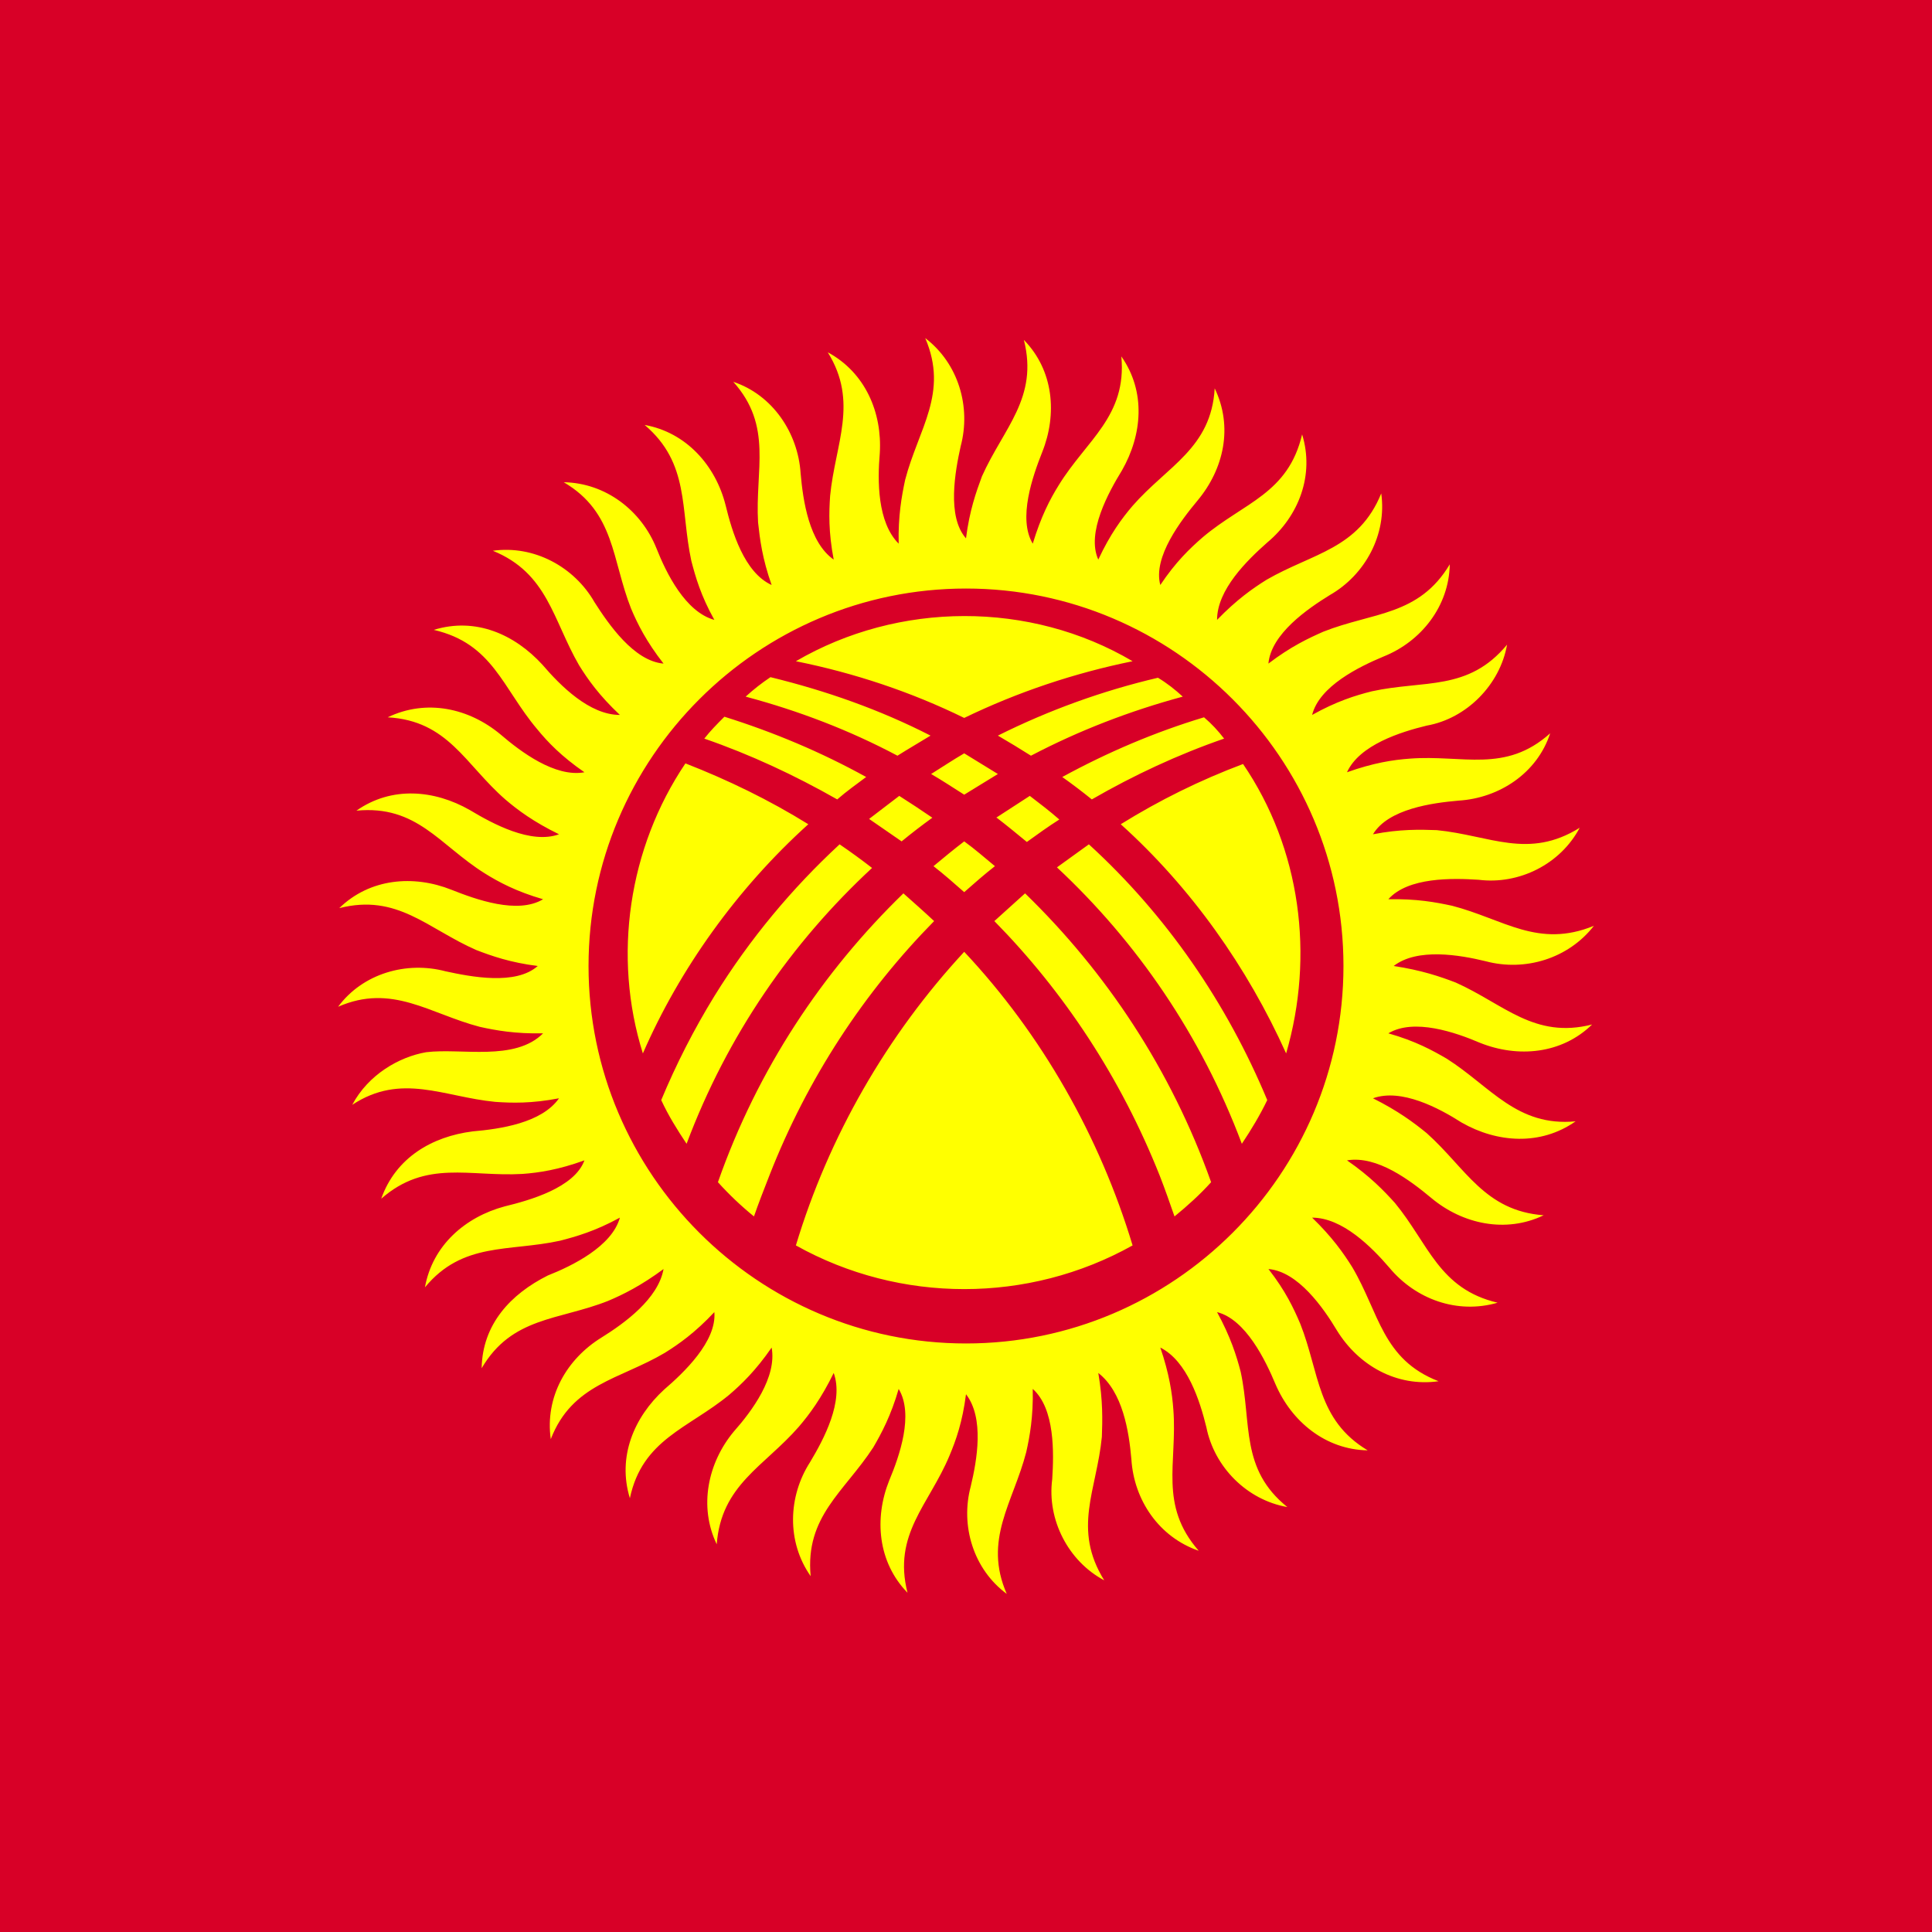
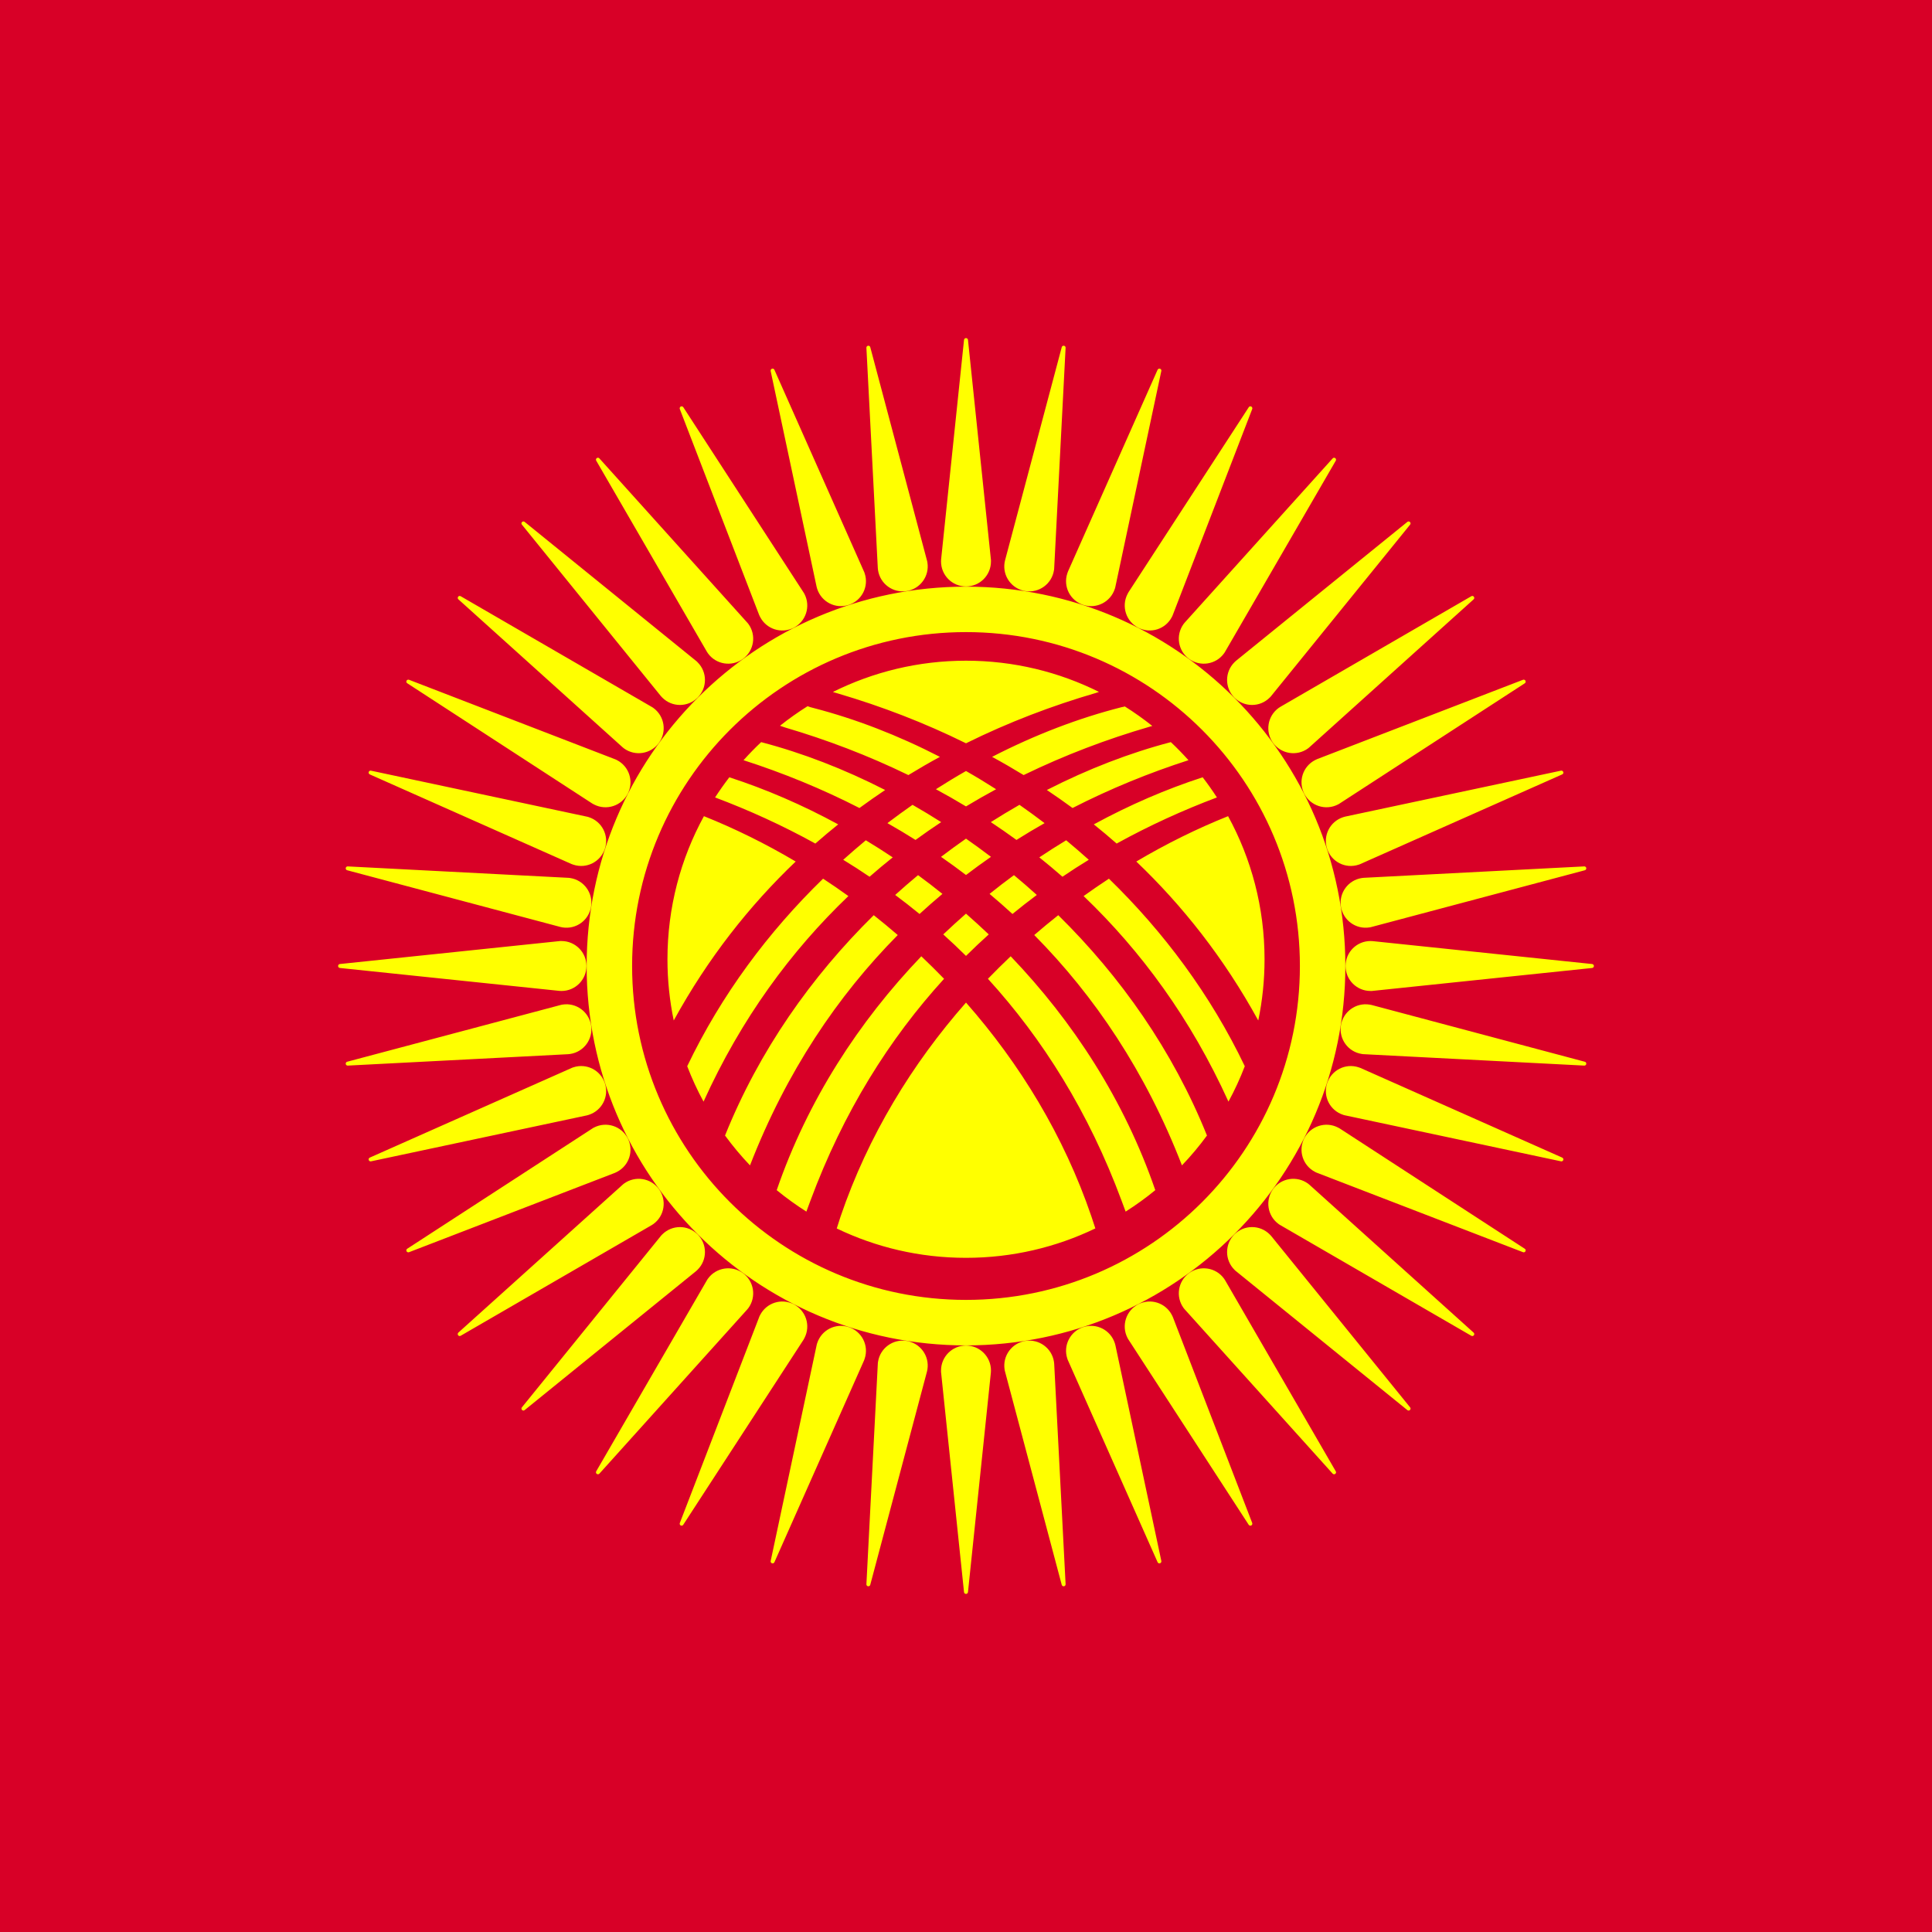
<svg xmlns="http://www.w3.org/2000/svg" width="40" height="40" viewBox="0 0 40 40" fill="none">
  <path d="M0 0H40V40H0V0Z" fill="#D80027" />
-   <path d="M16.735 17.065C15.928 16.564 15.071 16.148 14.191 15.805C13.013 17.553 12.678 19.8 13.31 21.81C14.068 20.068 15.258 18.398 16.735 17.065ZM14.582 15.292C15.536 15.622 16.453 16.05 17.334 16.551C17.53 16.38 17.738 16.233 17.933 16.087C17.004 15.573 16.013 15.157 14.998 14.839C14.851 14.986 14.705 15.133 14.582 15.292ZM15.438 14.423C16.539 14.717 17.591 15.12 18.581 15.646C18.814 15.499 19.046 15.365 19.266 15.23C18.215 14.692 17.102 14.301 15.952 14.02C15.77 14.141 15.599 14.276 15.438 14.423ZM16.478 13.69C17.689 13.934 18.863 14.325 19.963 14.864C21.076 14.325 22.25 13.934 23.449 13.69C21.325 12.436 18.604 12.45 16.478 13.69ZM23.974 14.032C22.827 14.301 21.715 14.703 20.66 15.23C20.891 15.365 21.12 15.503 21.345 15.646C22.348 15.12 23.4 14.717 24.488 14.423C24.329 14.277 24.158 14.142 23.974 14.032ZM24.928 14.851C23.913 15.157 22.935 15.573 21.993 16.087C22.202 16.235 22.406 16.39 22.605 16.551C23.473 16.05 24.39 15.622 25.344 15.292C25.222 15.133 25.087 14.986 24.928 14.851ZM25.736 15.818C24.853 16.149 24.005 16.567 23.204 17.065C24.662 18.379 25.824 20.023 26.628 21.81C27.217 19.787 26.932 17.573 25.736 15.818ZM22.544 17.481L21.883 17.958C23.534 19.499 24.867 21.431 25.711 23.681C25.907 23.388 26.09 23.082 26.237 22.776C25.401 20.769 24.152 18.949 22.544 17.481ZM21.26 17.432C21.48 17.273 21.7 17.114 21.932 16.967C21.737 16.796 21.529 16.637 21.321 16.478L20.624 16.93H20.636C20.844 17.089 21.052 17.261 21.26 17.432ZM19.963 16.453L20.66 16.025L19.963 15.597C19.731 15.732 19.511 15.879 19.278 16.025C19.511 16.16 19.731 16.307 19.963 16.453ZM19.303 16.93C19.07 16.771 18.85 16.625 18.618 16.478L17.994 16.955L18.667 17.42C18.874 17.25 19.086 17.087 19.303 16.93ZM19.963 17.42C19.755 17.578 19.547 17.75 19.327 17.933C19.547 18.104 19.755 18.288 19.963 18.471C20.171 18.288 20.379 18.104 20.599 17.933C20.391 17.762 20.183 17.578 19.963 17.42ZM19.963 19.706C18.363 21.433 17.157 23.53 16.478 25.785C18.635 26.991 21.292 26.991 23.449 25.785C22.771 23.536 21.572 21.42 19.963 19.706ZM15.928 24.341C16.722 22.311 17.896 20.538 19.34 19.07C19.132 18.875 18.924 18.692 18.704 18.496C17.028 20.122 15.683 22.14 14.864 24.476C15.094 24.731 15.343 24.968 15.61 25.185C15.707 24.904 15.818 24.623 15.928 24.341ZM20.587 19.07C22.03 20.538 23.204 22.311 24.011 24.341C24.121 24.623 24.219 24.904 24.317 25.185C24.586 24.965 24.843 24.733 25.075 24.476C24.244 22.14 22.898 20.122 21.223 18.496L20.587 19.07ZM14.215 23.681C15.059 21.431 16.392 19.511 18.055 17.97C17.836 17.8 17.612 17.637 17.383 17.481C16.404 18.386 15.524 19.437 14.79 20.624C14.368 21.311 14 22.031 13.69 22.776C13.836 23.094 14.02 23.388 14.215 23.681ZM20 12.185C24.305 12.185 27.815 15.695 27.815 20C27.815 24.305 24.305 27.815 20 27.815C15.695 27.815 12.185 24.305 12.185 20C12.185 15.695 15.695 12.185 20 12.185ZM23.449 10.473C23.229 10.73 22.984 11.06 22.739 11.586C22.487 11.032 22.952 10.19 23.229 9.739C23.649 9.004 23.729 8.11 23.216 7.379C23.333 8.619 22.494 9.111 21.92 10.045C21.737 10.339 21.553 10.693 21.382 11.256C21.07 10.736 21.381 9.858 21.578 9.36C21.891 8.576 21.817 7.67 21.198 7.037C21.504 8.237 20.777 8.862 20.33 9.862C20.208 10.192 20.073 10.571 20 11.146C19.6 10.696 19.776 9.752 19.89 9.238C20.107 8.424 19.843 7.523 19.156 7C19.645 8.14 19.016 8.874 18.74 9.935C18.667 10.278 18.594 10.681 18.606 11.256C18.163 10.813 18.166 9.953 18.215 9.385C18.267 8.542 17.915 7.713 17.138 7.294C17.782 8.328 17.291 9.19 17.187 10.265C17.163 10.608 17.151 11.011 17.261 11.586C16.75 11.229 16.625 10.362 16.576 9.801C16.523 8.965 15.998 8.177 15.182 7.905C16.006 8.824 15.631 9.727 15.695 10.816C15.732 11.158 15.781 11.562 15.976 12.112C15.407 11.853 15.155 11.004 15.023 10.461C14.818 9.643 14.211 8.952 13.347 8.798C14.284 9.594 14.082 10.541 14.313 11.611C14.399 11.941 14.509 12.332 14.79 12.834C14.191 12.67 13.796 11.87 13.592 11.354C13.278 10.569 12.54 9.999 11.672 9.984C12.735 10.608 12.665 11.588 13.066 12.601C13.2 12.919 13.384 13.286 13.738 13.739C13.124 13.687 12.601 12.925 12.308 12.467C11.89 11.736 11.056 11.283 10.204 11.403C11.342 11.867 11.444 12.832 11.99 13.775C12.173 14.069 12.405 14.399 12.834 14.802C12.204 14.802 11.604 14.198 11.231 13.763C10.655 13.134 9.848 12.773 8.981 13.041C10.206 13.324 10.403 14.247 11.121 15.096C11.341 15.365 11.623 15.659 12.1 15.989C11.493 16.099 10.784 15.567 10.363 15.206C9.708 14.66 8.829 14.466 8.027 14.851C9.28 14.922 9.628 15.825 10.461 16.551C10.718 16.771 11.048 17.016 11.574 17.273C10.992 17.484 10.202 17.056 9.727 16.771C8.993 16.352 8.108 16.272 7.379 16.784C8.632 16.663 9.095 17.491 10.033 18.08C10.326 18.263 10.693 18.459 11.244 18.618C10.716 18.935 9.855 18.623 9.348 18.422C8.564 18.109 7.658 18.183 7.024 18.802C8.228 18.495 8.851 19.228 9.862 19.67C10.18 19.792 10.559 19.927 11.133 20C10.677 20.406 9.747 20.223 9.226 20.11C8.417 19.895 7.51 20.153 7 20.844C8.118 20.355 8.892 20.988 9.935 21.26C10.265 21.333 10.669 21.406 11.244 21.394C10.656 21.982 9.553 21.694 8.822 21.785C8.26 21.883 7.624 22.25 7.293 22.874C8.31 22.204 9.185 22.71 10.253 22.813C10.595 22.837 10.999 22.849 11.574 22.739C11.215 23.252 10.351 23.375 9.788 23.424C8.944 23.53 8.192 23.969 7.893 24.818C8.824 24.003 9.721 24.368 10.816 24.305C11.158 24.28 11.562 24.219 12.1 24.024C11.892 24.593 10.957 24.853 10.449 24.977C9.634 25.195 8.953 25.784 8.798 26.653C9.579 25.706 10.536 25.92 11.598 25.687C11.928 25.601 12.32 25.491 12.834 25.21C12.671 25.803 11.851 26.207 11.341 26.408C10.578 26.79 9.988 27.412 9.972 28.328C10.6 27.258 11.566 27.339 12.589 26.934C12.907 26.8 13.274 26.616 13.738 26.274C13.627 26.889 12.94 27.389 12.454 27.692C11.732 28.137 11.28 28.923 11.403 29.796C11.847 28.649 12.829 28.562 13.763 28.01C14.056 27.827 14.387 27.595 14.79 27.166C14.841 27.773 14.156 28.421 13.751 28.769C13.126 29.341 12.778 30.165 13.041 31.019C13.299 29.799 14.25 29.576 15.096 28.879C15.353 28.659 15.646 28.377 15.976 27.9C16.088 28.515 15.567 29.216 15.194 29.637C14.655 30.283 14.463 31.19 14.839 31.973C14.932 30.741 15.819 30.365 16.539 29.539C16.759 29.282 17.004 28.952 17.261 28.426C17.474 29.012 17.059 29.793 16.771 30.273C16.314 30.984 16.285 31.923 16.784 32.633C16.667 31.394 17.479 30.889 18.08 29.967C18.251 29.674 18.447 29.307 18.606 28.756C18.924 29.287 18.622 30.146 18.41 30.652C18.096 31.436 18.173 32.343 18.789 32.976C18.48 31.762 19.233 31.156 19.658 30.138C19.792 29.82 19.927 29.441 20 28.866C20.382 29.358 20.228 30.231 20.098 30.774C19.881 31.587 20.151 32.488 20.844 33C20.352 31.877 20.975 31.114 21.247 30.065C21.321 29.735 21.394 29.331 21.382 28.756C21.843 29.166 21.82 30.083 21.785 30.627C21.675 31.459 22.115 32.323 22.862 32.719C22.197 31.651 22.706 30.853 22.813 29.747C22.825 29.404 22.837 29.001 22.739 28.426C23.243 28.818 23.373 29.625 23.424 30.212C23.477 31.057 23.994 31.823 24.818 32.107C23.988 31.158 24.378 30.292 24.293 29.184C24.268 28.842 24.207 28.438 24.023 27.9C24.58 28.179 24.843 29.002 24.977 29.551C25.142 30.375 25.815 31.055 26.653 31.202C25.674 30.414 25.919 29.479 25.687 28.402C25.601 28.072 25.479 27.68 25.198 27.166C25.79 27.315 26.2 28.161 26.408 28.659C26.739 29.43 27.442 30.013 28.316 30.028C27.263 29.396 27.323 28.424 26.922 27.411C26.787 27.093 26.616 26.726 26.262 26.274C26.874 26.325 27.4 27.078 27.68 27.546C28.125 28.268 28.911 28.72 29.784 28.597C28.618 28.145 28.559 27.187 27.998 26.237C27.815 25.944 27.582 25.613 27.166 25.21C27.792 25.21 28.397 25.816 28.768 26.249C29.31 26.899 30.17 27.214 31.006 26.971C29.791 26.685 29.58 25.755 28.879 24.904C28.646 24.647 28.365 24.354 27.888 24.024C28.513 23.919 29.196 24.439 29.637 24.806C30.282 25.344 31.175 25.538 31.96 25.161C30.735 25.068 30.352 24.189 29.539 23.461C29.27 23.241 28.94 22.996 28.426 22.739C29.01 22.527 29.791 22.94 30.261 23.241C30.995 23.661 31.895 23.726 32.621 23.216C31.406 23.331 30.864 22.499 29.955 21.92C29.661 21.749 29.307 21.553 28.744 21.394C29.274 21.076 30.136 21.374 30.64 21.59C31.424 21.904 32.331 21.827 32.963 21.211C31.765 21.516 31.137 20.788 30.138 20.342C29.82 20.22 29.429 20.086 28.854 20C29.343 19.62 30.222 19.77 30.762 19.902C31.577 20.119 32.473 19.846 33 19.168C31.843 19.641 31.135 19.031 30.065 18.753C29.722 18.679 29.331 18.606 28.744 18.618C29.152 18.159 30.071 18.179 30.615 18.215C31.451 18.319 32.307 17.893 32.706 17.138C31.642 17.801 30.852 17.296 29.747 17.187C29.404 17.175 28.989 17.163 28.426 17.273C28.743 16.745 29.659 16.623 30.199 16.576C31.04 16.523 31.824 16.01 32.095 15.182C31.163 16.018 30.282 15.621 29.184 15.707C28.842 15.732 28.438 15.793 27.888 15.989C28.146 15.422 28.997 15.155 29.539 15.023C30.365 14.877 31.057 14.175 31.202 13.347C30.397 14.318 29.486 14.075 28.402 14.313C28.059 14.399 27.668 14.521 27.166 14.802C27.316 14.204 28.141 13.803 28.646 13.592C29.426 13.28 30.001 12.549 30.016 11.684C29.373 12.756 28.426 12.671 27.399 13.078C27.093 13.213 26.726 13.384 26.261 13.739C26.317 13.124 27.069 12.606 27.533 12.32C28.264 11.902 28.717 11.067 28.597 10.216C28.127 11.369 27.182 11.449 26.225 12.002C25.931 12.185 25.601 12.418 25.198 12.834C25.198 12.21 25.813 11.607 26.237 11.232C26.888 10.689 27.219 9.835 26.959 8.994C26.669 10.224 25.755 10.402 24.904 11.121C24.635 11.354 24.341 11.635 24.023 12.112C23.865 11.531 24.459 10.765 24.794 10.363C25.338 9.71 25.534 8.842 25.149 8.04C25.078 9.281 24.168 9.648 23.449 10.473Z" fill="#FFFF00" />
+   <path fill-rule="evenodd" clip-rule="evenodd" d="M21.825 11.78L22.062 7.2C22.063 7.18 22.049 7.161 22.028 7.158C22.006 7.155 21.986 7.168 21.982 7.189L20.808 11.603C20.804 11.617 20.801 11.632 20.799 11.646C20.754 11.928 20.947 12.193 21.23 12.238C21.512 12.282 21.777 12.089 21.821 11.807C21.822 11.797 21.824 11.788 21.825 11.78ZM23.089 12.166L24.044 7.681C24.049 7.661 24.037 7.64 24.017 7.634C23.996 7.627 23.974 7.638 23.966 7.657L22.112 11.831C22.106 11.845 22.101 11.859 22.097 11.873C22.008 12.144 22.157 12.436 22.429 12.524C22.701 12.613 22.992 12.464 23.081 12.192C23.084 12.183 23.086 12.174 23.089 12.166ZM24.276 12.746L25.926 8.468C25.933 8.449 25.925 8.427 25.906 8.417C25.887 8.407 25.863 8.414 25.853 8.433L23.364 12.262C23.356 12.275 23.349 12.288 23.343 12.301C23.213 12.555 23.314 12.867 23.568 12.997C23.823 13.127 24.134 13.026 24.264 12.771C24.268 12.763 24.272 12.755 24.276 12.746ZM25.357 13.506L27.656 9.538C27.666 9.52 27.662 9.497 27.645 9.485C27.627 9.472 27.603 9.475 27.59 9.492L24.533 12.885C24.523 12.896 24.514 12.908 24.505 12.919C24.337 13.15 24.388 13.474 24.619 13.642C24.85 13.81 25.174 13.759 25.342 13.528C25.347 13.521 25.353 13.513 25.357 13.506ZM26.307 14.424L29.195 10.862C29.208 10.846 29.207 10.823 29.192 10.808C29.177 10.792 29.153 10.792 29.137 10.806L25.589 13.682C25.577 13.692 25.567 13.702 25.557 13.712C25.355 13.914 25.355 14.242 25.557 14.443C25.759 14.646 26.086 14.646 26.288 14.443C26.295 14.437 26.301 14.43 26.307 14.424ZM27.102 15.478L30.51 12.409C30.525 12.396 30.528 12.372 30.515 12.355C30.503 12.338 30.479 12.333 30.461 12.345L26.509 14.634C26.495 14.642 26.483 14.65 26.472 14.658C26.241 14.826 26.19 15.15 26.358 15.381C26.526 15.612 26.85 15.663 27.081 15.495C27.088 15.489 27.096 15.484 27.102 15.478ZM27.723 16.644L31.569 14.147C31.586 14.136 31.592 14.113 31.583 14.094C31.573 14.075 31.55 14.066 31.53 14.075L27.269 15.717C27.255 15.723 27.242 15.729 27.229 15.736C26.974 15.866 26.873 16.177 27.003 16.432C27.133 16.686 27.445 16.787 27.699 16.657C27.707 16.653 27.716 16.649 27.723 16.644ZM28.153 17.894L32.344 16.033C32.363 16.025 32.373 16.003 32.366 15.983C32.359 15.963 32.338 15.951 32.317 15.956L27.85 16.907C27.836 16.911 27.822 16.915 27.808 16.919C27.536 17.008 27.387 17.299 27.476 17.571C27.564 17.843 27.856 17.992 28.127 17.903C28.136 17.901 28.145 17.897 28.153 17.894ZM28.381 19.196L32.812 18.018C32.832 18.013 32.845 17.993 32.842 17.972C32.839 17.951 32.819 17.936 32.798 17.938L28.237 18.174C28.222 18.175 28.208 18.177 28.193 18.179C27.911 18.223 27.718 18.488 27.762 18.77C27.807 19.053 28.072 19.246 28.354 19.201C28.363 19.2 28.372 19.198 28.381 19.196ZM28.403 20.517L32.963 20.041C32.984 20.039 33 20.021 33 20C33 19.978 32.983 19.961 32.962 19.959L28.42 19.485C28.404 19.483 28.39 19.483 28.375 19.483C28.09 19.483 27.858 19.714 27.858 20C27.858 20.286 28.09 20.517 28.375 20.517C28.385 20.517 28.394 20.517 28.403 20.517ZM28.221 21.825L32.8 22.062C32.82 22.063 32.839 22.049 32.842 22.028C32.845 22.006 32.831 21.986 32.811 21.982L28.397 20.807C28.382 20.804 28.368 20.801 28.354 20.799C28.072 20.754 27.807 20.947 27.762 21.23C27.718 21.512 27.911 21.777 28.193 21.821C28.203 21.823 28.212 21.824 28.221 21.825ZM27.834 23.089L32.319 24.044C32.339 24.049 32.359 24.037 32.366 24.017C32.373 23.996 32.362 23.974 32.342 23.966L28.169 22.112C28.155 22.106 28.141 22.101 28.127 22.097C27.856 22.008 27.564 22.157 27.476 22.429C27.387 22.701 27.536 22.992 27.808 23.081C27.817 23.084 27.826 23.086 27.834 23.089ZM27.253 24.276L31.532 25.925C31.551 25.933 31.573 25.925 31.583 25.906C31.593 25.887 31.586 25.863 31.567 25.853L27.738 23.364C27.725 23.356 27.712 23.349 27.699 23.343C27.445 23.213 27.133 23.314 27.003 23.568C26.873 23.823 26.974 24.134 27.229 24.264C27.237 24.268 27.245 24.272 27.253 24.276ZM26.494 25.357L30.462 27.656C30.48 27.666 30.503 27.662 30.515 27.645C30.528 27.627 30.525 27.603 30.509 27.59L27.115 24.533C27.104 24.523 27.092 24.514 27.081 24.505C26.85 24.337 26.526 24.388 26.358 24.619C26.19 24.85 26.241 25.174 26.472 25.342C26.479 25.347 26.487 25.353 26.494 25.357ZM25.576 26.307L29.138 29.195C29.154 29.208 29.177 29.207 29.192 29.192C29.208 29.177 29.208 29.153 29.194 29.137L26.318 25.589C26.308 25.577 26.299 25.567 26.288 25.557C26.086 25.355 25.759 25.355 25.557 25.557C25.355 25.759 25.355 26.086 25.557 26.288C25.563 26.295 25.57 26.301 25.576 26.307ZM24.522 27.102L27.59 30.509C27.604 30.525 27.628 30.528 27.645 30.515C27.662 30.503 27.667 30.479 27.655 30.461L25.366 26.509C25.358 26.496 25.35 26.483 25.342 26.472C25.174 26.241 24.85 26.19 24.619 26.358C24.388 26.526 24.337 26.85 24.505 27.081C24.511 27.088 24.516 27.096 24.522 27.102ZM23.356 27.723L25.853 31.569C25.864 31.586 25.887 31.593 25.906 31.583C25.925 31.573 25.933 31.55 25.925 31.53L24.283 27.269C24.277 27.255 24.271 27.242 24.264 27.229C24.134 26.974 23.823 26.873 23.568 27.003C23.314 27.133 23.213 27.445 23.343 27.699C23.347 27.708 23.351 27.716 23.356 27.723ZM22.106 28.153L23.967 32.344C23.975 32.363 23.997 32.373 24.017 32.366C24.037 32.359 24.049 32.338 24.044 32.317L23.093 27.851C23.089 27.836 23.085 27.822 23.081 27.808C22.992 27.536 22.701 27.387 22.429 27.476C22.157 27.564 22.008 27.856 22.097 28.127C22.1 28.136 22.103 28.145 22.106 28.153ZM20.804 28.381L21.982 32.812C21.987 32.832 22.007 32.845 22.028 32.842C22.049 32.839 22.064 32.819 22.062 32.798L21.826 28.237C21.825 28.222 21.823 28.208 21.821 28.193C21.777 27.911 21.512 27.718 21.23 27.762C20.947 27.807 20.755 28.072 20.799 28.354C20.8 28.363 20.802 28.372 20.804 28.381ZM19.483 28.403L19.959 32.963C19.961 32.984 19.979 33 20 33C20.022 33 20.039 32.983 20.041 32.962L20.515 28.42C20.517 28.404 20.517 28.39 20.517 28.375C20.517 28.09 20.286 27.858 20 27.858C19.714 27.858 19.483 28.09 19.483 28.375C19.483 28.385 19.483 28.394 19.483 28.403ZM18.175 28.22L17.938 32.8C17.937 32.82 17.951 32.839 17.972 32.842C17.994 32.845 18.014 32.831 18.018 32.811L19.192 28.397C19.196 28.382 19.199 28.368 19.201 28.354C19.246 28.072 19.053 27.807 18.77 27.762C18.488 27.718 18.223 27.911 18.179 28.193C18.178 28.203 18.176 28.212 18.175 28.22ZM16.911 27.834L15.956 32.319C15.951 32.339 15.963 32.359 15.983 32.366C16.004 32.373 16.026 32.362 16.034 32.343L17.888 28.169C17.894 28.155 17.899 28.141 17.903 28.127C17.992 27.856 17.843 27.564 17.571 27.476C17.299 27.387 17.008 27.536 16.919 27.808C16.916 27.817 16.914 27.826 16.911 27.834ZM15.724 27.253L14.075 31.532C14.067 31.551 14.075 31.573 14.094 31.583C14.113 31.593 14.137 31.586 14.147 31.567L16.636 27.738C16.644 27.725 16.651 27.712 16.657 27.699C16.787 27.445 16.686 27.133 16.432 27.003C16.177 26.873 15.866 26.974 15.736 27.229C15.732 27.237 15.728 27.245 15.724 27.253ZM14.643 26.494L12.344 30.462C12.334 30.48 12.338 30.503 12.355 30.515C12.373 30.528 12.397 30.525 12.411 30.509L15.467 27.115C15.477 27.104 15.486 27.092 15.495 27.081C15.663 26.85 15.612 26.526 15.381 26.358C15.15 26.19 14.826 26.241 14.658 26.472C14.653 26.479 14.647 26.487 14.643 26.494ZM13.693 25.576L10.805 29.138C10.792 29.154 10.793 29.177 10.808 29.192C10.823 29.208 10.847 29.208 10.863 29.194L14.411 26.318C14.423 26.308 14.433 26.299 14.443 26.288C14.646 26.086 14.646 25.759 14.443 25.557C14.241 25.355 13.914 25.355 13.712 25.557C13.705 25.563 13.699 25.57 13.693 25.576ZM12.898 24.522L9.49 27.59C9.475 27.604 9.472 27.628 9.485 27.645C9.497 27.662 9.521 27.667 9.539 27.655L13.491 25.366C13.505 25.358 13.517 25.35 13.528 25.342C13.759 25.174 13.81 24.85 13.642 24.619C13.474 24.388 13.15 24.337 12.919 24.505C12.912 24.511 12.905 24.516 12.898 24.522ZM12.277 23.356L8.431 25.854C8.414 25.864 8.408 25.887 8.417 25.906C8.427 25.925 8.45 25.933 8.47 25.925L12.731 24.283C12.745 24.277 12.758 24.271 12.771 24.264C13.026 24.134 13.127 23.823 12.997 23.568C12.867 23.314 12.555 23.213 12.301 23.343C12.293 23.347 12.284 23.351 12.277 23.356ZM11.847 22.106L7.656 23.967C7.637 23.975 7.627 23.997 7.634 24.017C7.641 24.037 7.662 24.049 7.683 24.044L12.15 23.093C12.164 23.089 12.178 23.085 12.192 23.081C12.464 22.992 12.613 22.701 12.524 22.429C12.436 22.157 12.144 22.008 11.873 22.097C11.864 22.099 11.855 22.103 11.847 22.106ZM11.619 20.804L7.188 21.982C7.168 21.987 7.155 22.007 7.158 22.028C7.161 22.049 7.181 22.064 7.202 22.062L11.763 21.826C11.778 21.825 11.792 21.823 11.807 21.821C12.089 21.777 12.282 21.512 12.238 21.23C12.193 20.947 11.928 20.754 11.646 20.799C11.637 20.8 11.628 20.802 11.619 20.804ZM11.597 19.483L7.037 19.959C7.016 19.961 7 19.979 7 20C7 20.022 7.017 20.039 7.038 20.041L11.58 20.515C11.595 20.517 11.61 20.517 11.625 20.517C11.91 20.517 12.142 20.286 12.142 20C12.142 19.714 11.91 19.483 11.625 19.483C11.615 19.483 11.606 19.483 11.597 19.483ZM11.78 18.175L7.2 17.938C7.18 17.937 7.161 17.951 7.158 17.972C7.155 17.994 7.169 18.014 7.189 18.018L11.603 19.192C11.618 19.196 11.632 19.199 11.646 19.201C11.928 19.246 12.193 19.053 12.238 18.77C12.282 18.488 12.089 18.223 11.807 18.179C11.797 18.178 11.788 18.176 11.78 18.175ZM12.166 16.911L7.681 15.956C7.661 15.951 7.64 15.963 7.634 15.983C7.627 16.004 7.638 16.026 7.658 16.034L11.831 17.888C11.845 17.894 11.859 17.899 11.873 17.903C12.144 17.992 12.436 17.843 12.524 17.571C12.613 17.299 12.464 17.008 12.192 16.919C12.183 16.916 12.174 16.914 12.166 16.911ZM12.746 15.724L8.468 14.074C8.449 14.067 8.427 14.075 8.417 14.094C8.407 14.113 8.414 14.136 8.433 14.147L12.262 16.636C12.275 16.644 12.288 16.651 12.301 16.657C12.555 16.787 12.867 16.686 12.997 16.432C13.127 16.177 13.026 15.866 12.771 15.736C12.763 15.732 12.755 15.728 12.746 15.724ZM13.506 14.643L9.538 12.344C9.52 12.333 9.497 12.338 9.485 12.355C9.472 12.373 9.475 12.397 9.492 12.41L12.885 15.467C12.896 15.477 12.908 15.486 12.919 15.495C13.15 15.663 13.474 15.612 13.642 15.381C13.81 15.15 13.759 14.826 13.528 14.658C13.521 14.653 13.513 14.648 13.506 14.643ZM14.424 13.693L10.862 10.805C10.846 10.792 10.823 10.793 10.808 10.808C10.792 10.823 10.792 10.847 10.806 10.863L13.682 14.411C13.692 14.423 13.701 14.433 13.712 14.443C13.914 14.646 14.241 14.646 14.443 14.443C14.646 14.242 14.646 13.914 14.443 13.712C14.437 13.705 14.43 13.699 14.424 13.693ZM15.478 12.898L12.409 9.49C12.396 9.475 12.372 9.472 12.355 9.485C12.338 9.497 12.333 9.521 12.345 9.539L14.634 13.491C14.642 13.504 14.65 13.516 14.658 13.528C14.826 13.759 15.15 13.81 15.381 13.642C15.612 13.474 15.663 13.15 15.495 12.919C15.489 12.912 15.484 12.905 15.478 12.898ZM16.644 12.277L14.147 8.431C14.136 8.414 14.113 8.408 14.094 8.417C14.075 8.427 14.067 8.45 14.075 8.47L15.717 12.731C15.723 12.745 15.729 12.758 15.736 12.771C15.866 13.026 16.177 13.127 16.432 12.997C16.686 12.867 16.787 12.555 16.657 12.301C16.653 12.292 16.649 12.284 16.644 12.277ZM17.894 11.847L16.033 7.656C16.025 7.637 16.003 7.627 15.983 7.634C15.963 7.641 15.951 7.662 15.956 7.683L16.907 12.149C16.911 12.164 16.915 12.178 16.919 12.192C17.008 12.464 17.299 12.613 17.571 12.524C17.843 12.436 17.992 12.144 17.903 11.873C17.9 11.864 17.897 11.855 17.894 11.847ZM19.196 11.619L18.018 7.188C18.013 7.168 17.993 7.155 17.972 7.158C17.951 7.161 17.936 7.181 17.938 7.202L18.174 11.763C18.175 11.778 18.177 11.792 18.179 11.807C18.223 12.089 18.488 12.282 18.77 12.238C19.053 12.193 19.246 11.928 19.201 11.646C19.2 11.637 19.198 11.628 19.196 11.619ZM20.517 11.597L20.041 7.037C20.039 7.016 20.021 7 20 7C19.978 7 19.961 7.017 19.959 7.038L19.485 11.58C19.483 11.596 19.483 11.61 19.483 11.624C19.483 11.91 19.714 12.142 20 12.142C20.286 12.142 20.517 11.91 20.517 11.624C20.517 11.615 20.517 11.606 20.517 11.597ZM20 12.146C24.338 12.146 27.854 15.662 27.854 20C27.854 24.338 24.338 27.855 20 27.855C15.662 27.855 12.146 24.338 12.146 20C12.146 15.662 15.662 12.146 20 12.146ZM20 13.087C23.818 13.087 26.913 16.182 26.913 20C26.913 23.818 23.818 26.913 20 26.913C16.182 26.913 13.087 23.818 13.087 20C13.087 16.182 16.182 13.087 20 13.087ZM14.228 22.075C14.935 20.596 15.911 19.29 17.041 18.192C17.218 18.307 17.392 18.428 17.565 18.552C16.379 19.686 15.345 21.089 14.566 22.808C14.438 22.573 14.325 22.328 14.228 22.075ZM20.488 18.507C20.648 18.641 20.806 18.78 20.962 18.923C21.127 18.787 21.296 18.656 21.466 18.529C21.311 18.388 21.153 18.252 20.993 18.119C20.822 18.244 20.654 18.373 20.488 18.507ZM19.483 17.74C19.657 17.861 19.83 17.986 20 18.116C20.17 17.986 20.343 17.861 20.517 17.74C20.347 17.611 20.175 17.485 20 17.363C19.826 17.484 19.654 17.61 19.483 17.74ZM19.529 19.346C19.689 19.49 19.846 19.638 20 19.791C20.154 19.638 20.311 19.49 20.471 19.346C20.316 19.199 20.159 19.055 20 18.916C19.841 19.055 19.684 19.199 19.529 19.346ZM18.534 18.529C18.704 18.656 18.873 18.787 19.038 18.923C19.194 18.78 19.352 18.641 19.512 18.507C19.346 18.373 19.178 18.244 19.007 18.119C18.847 18.252 18.689 18.388 18.534 18.529ZM21.627 17.042C21.455 16.912 21.282 16.785 21.107 16.663C20.908 16.777 20.71 16.896 20.514 17.021C20.693 17.139 20.87 17.263 21.045 17.39C21.237 17.269 21.431 17.153 21.627 17.042ZM22.542 17.801C22.388 17.663 22.232 17.528 22.074 17.397C21.887 17.51 21.701 17.628 21.518 17.751C21.68 17.88 21.839 18.014 21.997 18.152C22.176 18.03 22.358 17.913 22.542 17.801ZM19.377 16.34C19.583 16.208 19.791 16.082 20 15.963C20.209 16.082 20.417 16.208 20.623 16.34C20.413 16.453 20.206 16.572 20 16.696C19.794 16.572 19.587 16.453 19.377 16.34ZM18.373 17.042C18.545 16.912 18.718 16.785 18.893 16.663C19.092 16.777 19.29 16.896 19.486 17.021C19.307 17.139 19.13 17.263 18.955 17.39C18.763 17.269 18.569 17.153 18.373 17.042ZM17.458 17.801C17.612 17.663 17.768 17.528 17.926 17.397C18.113 17.51 18.299 17.628 18.483 17.751C18.321 17.88 18.161 18.014 18.003 18.152C17.824 18.03 17.642 17.913 17.458 17.801ZM14.574 16.898C15.214 17.154 15.851 17.468 16.474 17.837C15.516 18.751 14.656 19.839 13.949 21.128C13.864 20.719 13.819 20.295 13.819 19.861C13.819 18.787 14.093 17.777 14.574 16.898ZM15.1 16.093C15.853 16.337 16.612 16.664 17.354 17.068C17.194 17.196 17.037 17.328 16.881 17.465C16.204 17.091 15.507 16.774 14.805 16.51C14.898 16.367 14.996 16.228 15.1 16.093ZM15.759 15.365C16.611 15.588 17.477 15.922 18.326 16.356C18.147 16.476 17.97 16.6 17.794 16.729C17.009 16.327 16.203 16 15.394 15.739C15.511 15.609 15.632 15.484 15.759 15.365ZM16.72 14.621C16.738 14.628 16.757 14.634 16.777 14.641C16.8 14.647 16.823 14.653 16.845 14.659C17.713 14.884 18.596 15.225 19.46 15.67C19.24 15.789 19.023 15.915 18.807 16.047C17.971 15.64 17.114 15.315 16.258 15.063C16.251 15.061 16.203 15.044 16.149 15.026C16.331 14.881 16.522 14.745 16.72 14.621ZM22.753 14.325C22.72 14.336 22.696 14.344 22.688 14.347C21.785 14.61 20.881 14.953 20 15.389C19.136 14.962 18.249 14.623 17.363 14.362C17.346 14.357 17.329 14.352 17.312 14.347C17.288 14.341 17.265 14.334 17.245 14.326C18.075 13.913 19.01 13.679 20 13.679C20.989 13.679 21.924 13.912 22.753 14.325ZM23.857 15.03C23.834 15.037 23.812 15.043 23.794 15.048C22.921 15.302 22.046 15.632 21.193 16.047C20.977 15.915 20.76 15.789 20.54 15.67C21.427 15.213 22.333 14.867 23.223 14.641C23.244 14.638 23.266 14.633 23.288 14.626C23.485 14.75 23.675 14.885 23.857 15.03ZM24.606 15.739C23.797 16 22.991 16.327 22.206 16.729C22.03 16.6 21.853 16.476 21.674 16.356C22.523 15.922 23.389 15.588 24.241 15.365C24.368 15.484 24.489 15.609 24.606 15.739ZM25.195 16.51C24.493 16.774 23.797 17.091 23.119 17.465C22.963 17.328 22.806 17.196 22.646 17.068C23.388 16.664 24.147 16.337 24.9 16.093C25.004 16.228 25.102 16.367 25.195 16.51ZM26.051 21.128C25.344 19.839 24.484 18.751 23.526 17.837C24.149 17.468 24.786 17.154 25.426 16.898C25.907 17.777 26.181 18.787 26.181 19.861C26.181 20.295 26.136 20.719 26.051 21.128ZM25.434 22.808C24.654 21.089 23.621 19.686 22.435 18.552C22.608 18.428 22.783 18.307 22.959 18.192C24.089 19.29 25.065 20.596 25.772 22.075C25.675 22.328 25.562 22.573 25.434 22.808ZM24.471 24.128C23.719 22.187 22.658 20.616 21.413 19.359C21.576 19.218 21.742 19.081 21.91 18.948C23.198 20.215 24.283 21.753 24.989 23.51C24.83 23.727 24.657 23.934 24.471 24.128ZM23.305 25.085L23.223 24.864C22.54 23.02 21.583 21.503 20.454 20.265C20.608 20.106 20.765 19.951 20.925 19.799C22.218 21.149 23.28 22.782 23.919 24.641C23.724 24.801 23.519 24.949 23.305 25.085ZM17.324 25.434L17.403 25.187C17.973 23.515 18.885 22.024 20 20.757C21.115 22.024 22.027 23.515 22.597 25.187L22.678 25.433C21.867 25.823 20.959 26.042 20 26.042C19.041 26.042 18.134 25.824 17.324 25.434ZM16.081 24.641C16.72 22.782 17.782 21.149 19.075 19.799C19.235 19.951 19.392 20.106 19.546 20.265C18.417 21.503 17.46 23.02 16.777 24.864L16.695 25.085C16.482 24.949 16.276 24.801 16.081 24.641ZM15.011 23.51C15.717 21.753 16.802 20.215 18.09 18.948C18.258 19.081 18.424 19.218 18.587 19.359C17.343 20.616 16.282 22.187 15.528 24.128C15.343 23.934 15.17 23.727 15.011 23.51Z" fill="#FFFF00" />
</svg>
